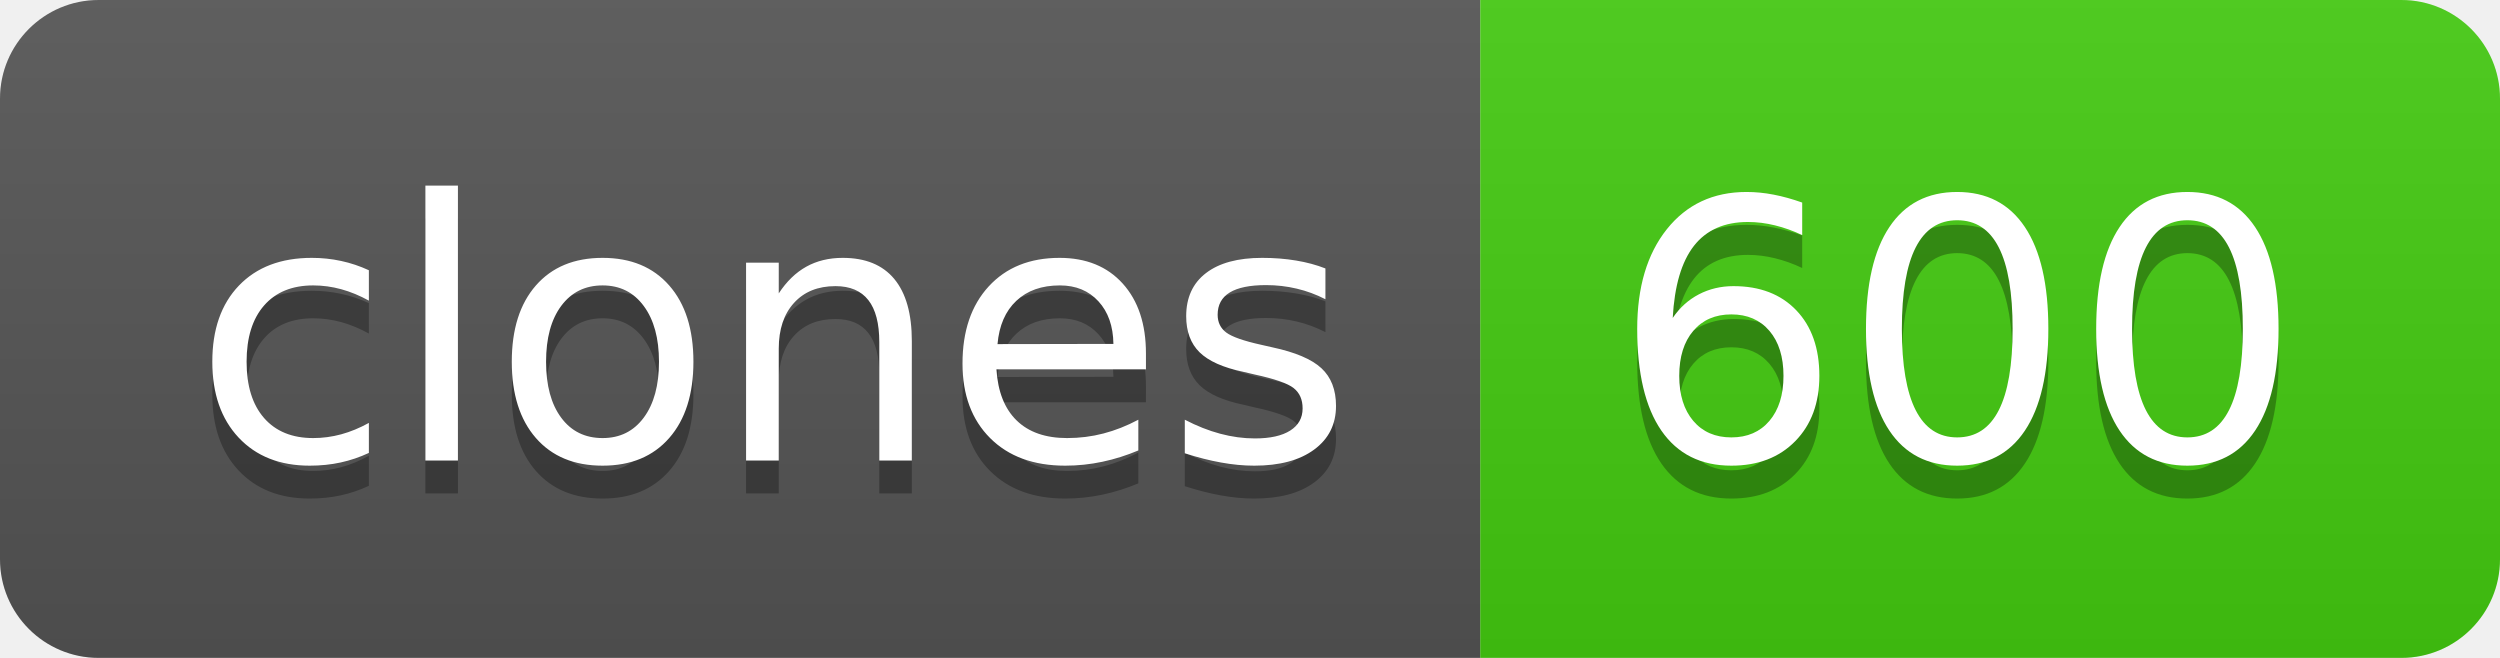
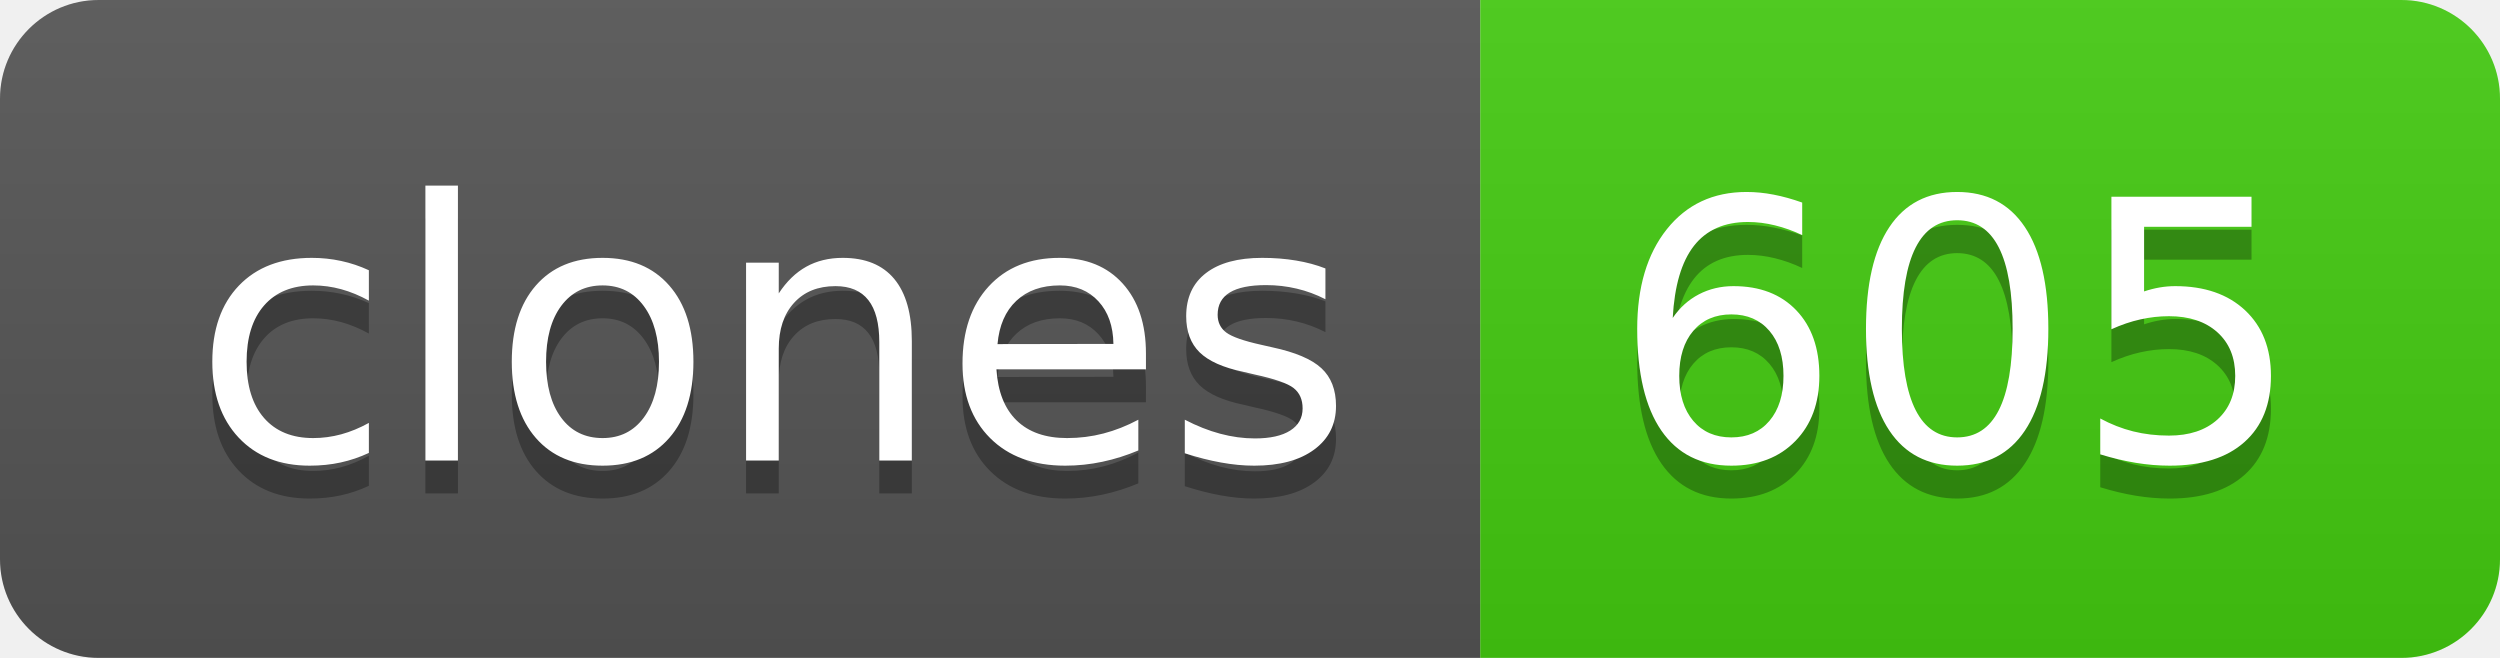
- <svg xmlns="http://www.w3.org/2000/svg" width="76" height="20" role="img" aria-label="clones: 600">
+ <svg xmlns="http://www.w3.org/2000/svg" width="76" height="20" role="img" aria-label="clones: 605">
  <linearGradient id="s" x2="0" y2="100%">
    <stop offset="0" stop-color="#bbb" stop-opacity=".1" />
    <stop offset="1" stop-opacity=".1" />
  </linearGradient>
  <clipPath id="r">
    <rect width="76" height="20" rx="3" fill="#fff" />
  </clipPath>
  <g clip-path="url(#r)">
    <rect width="45" height="20" fill="#555" />
    <rect x="45" width="31" height="20" fill="#4c1" />
    <rect width="76" height="20" fill="url(#s)" />
  </g>
  <g fill="#fff" text-anchor="middle" font-family="Verdana,Geneva,DejaVu Sans,sans-serif" text-rendering="geometricPrecision" font-size="110">
    <text aria-hidden="true" x="235" y="150" fill="#010101" fill-opacity=".3" transform="scale(.1)" textLength="350">clones</text>
    <text x="235" y="140" transform="scale(.1)" fill="#fff" textLength="350">clones</text>
-     <text aria-hidden="true" x="595" y="150" fill="#010101" fill-opacity=".3" transform="scale(.1)" textLength="210">600</text>
-     <text x="595" y="140" transform="scale(.1)" fill="#fff" textLength="210">600</text>
+     <text aria-hidden="true" x="595" y="150" fill="#010101" fill-opacity=".3" transform="scale(.1)" textLength="210">605</text>
+     <text x="595" y="140" transform="scale(.1)" fill="#fff" textLength="210">605</text>
  </g>
</svg>
